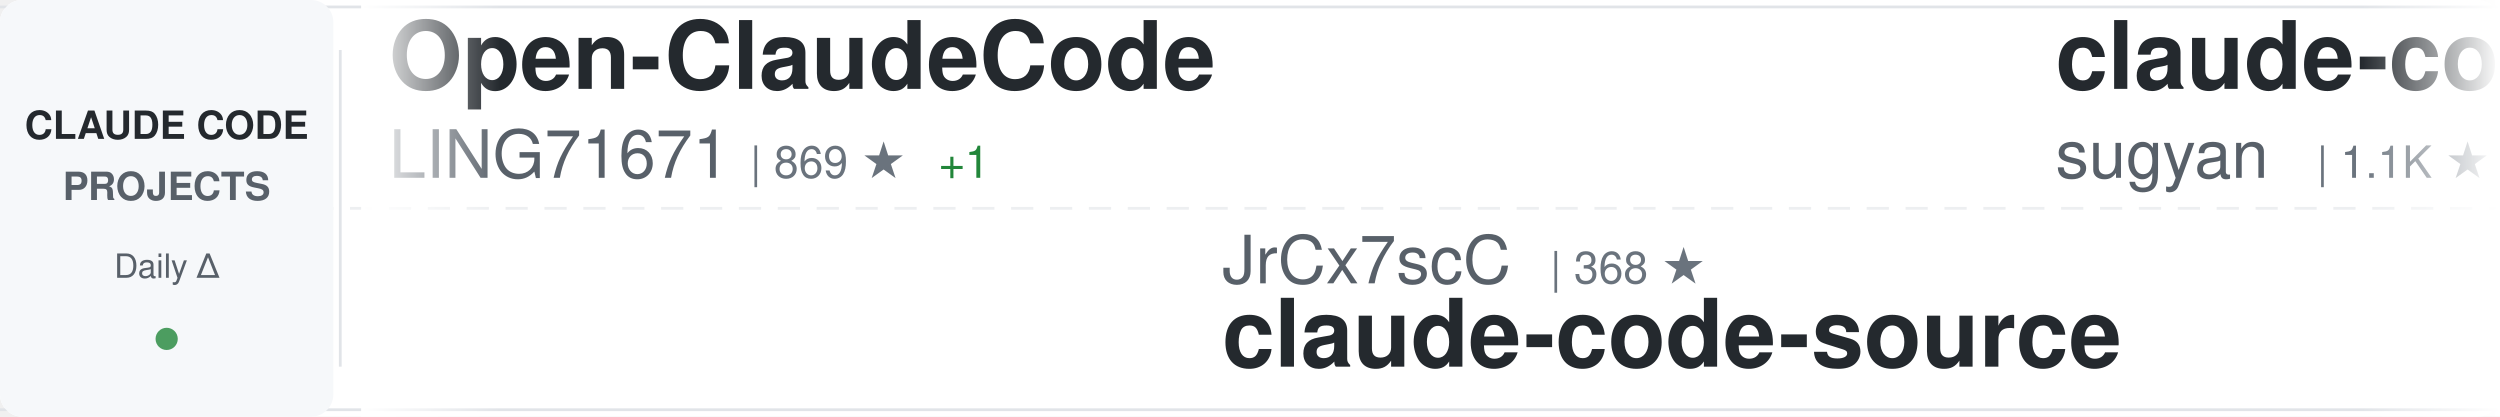
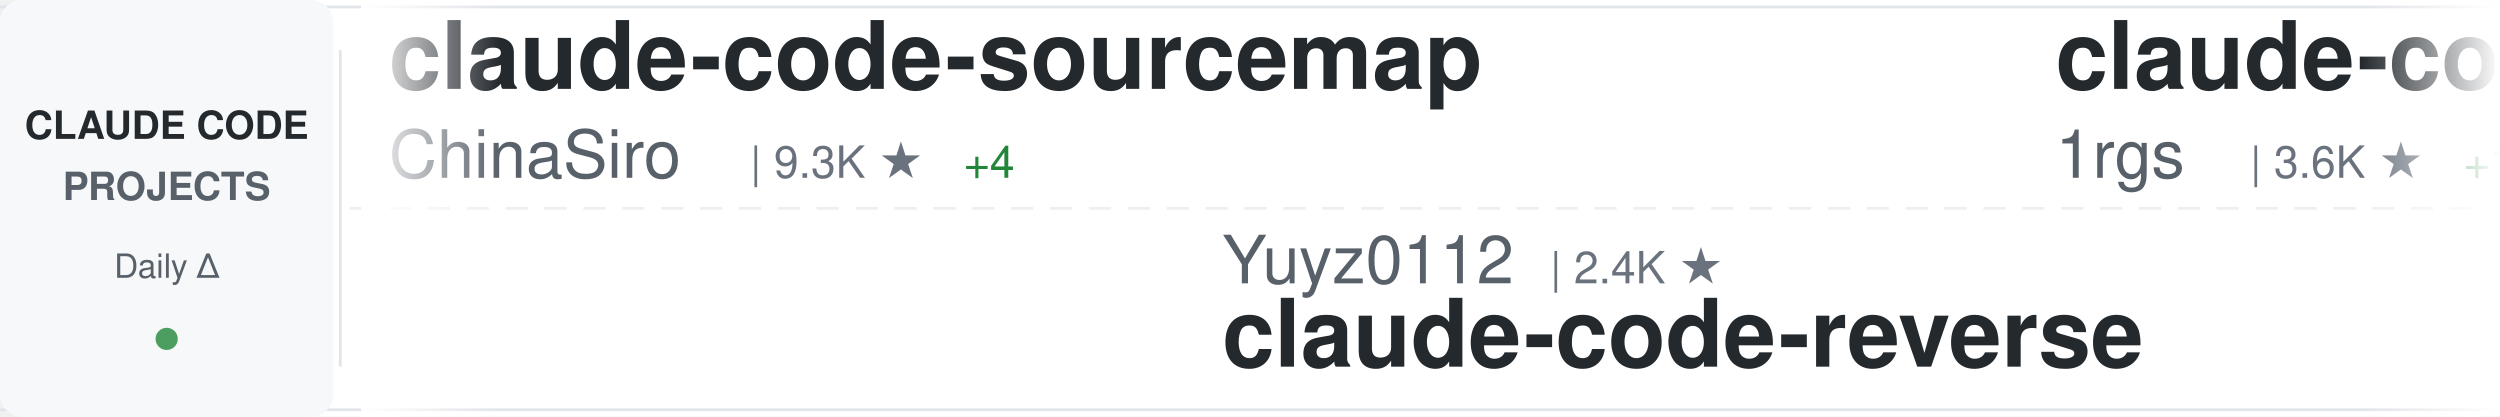
<svg xmlns="http://www.w3.org/2000/svg" width="900" height="150">
  <defs>
    <linearGradient id="awesomeLeftFade" x1="0%" y1="0%" x2="100%" y2="0%">
      <stop offset="0%" style="stop-color:#ffffff;stop-opacity:1" />
      <stop offset="100%" style="stop-color:#ffffff;stop-opacity:0" />
    </linearGradient>
    <linearGradient id="awesomeRightFade" x1="0%" y1="0%" x2="100%" y2="0%">
      <stop offset="0%" style="stop-color:#ffffff;stop-opacity:0" />
      <stop offset="100%" style="stop-color:#ffffff;stop-opacity:1" />
    </linearGradient>
  </defs>
  <rect width="900" height="150" fill="#ffffff" rx="8" />
  <rect x="0" y="2" width="900" height="1" fill="#e1e4e8" />
  <rect x="0" y="147" width="900" height="1" fill="#e1e4e8" />
  <line x1="0" y1="75" x2="900" y2="75" stroke="#e1e4e8" stroke-width="1" stroke-dasharray="8 6" opacity="0.6" />
  <rect x="0" y="0" width="120" height="150" fill="#f6f8fa" rx="8" />
  <text x="60" y="50" font-family="-apple-system, BlinkMacSystemFont, 'Segoe UI', Helvetica, Arial, sans-serif" font-size="14" font-weight="600" fill="#24292e" text-anchor="middle">CLAUDE CODE</text>
  <text x="60" y="72" font-family="-apple-system, BlinkMacSystemFont, 'Segoe UI', Helvetica, Arial, sans-serif" font-size="14" font-weight="600" fill="#586069" text-anchor="middle">PROJECTS</text>
  <text x="60" y="100" font-family="-apple-system, BlinkMacSystemFont, 'Segoe UI', Helvetica, Arial, sans-serif" font-size="12" font-weight="500" fill="#586069" text-anchor="middle">Daily Δ</text>
  <circle cx="60" cy="122" r="4" fill="#22863a" opacity="0.8" />
  <rect x="122" y="18" width="1" height="114" fill="#e1e4e8" />
  <clipPath id="awesomeTickerClip">
    <rect x="130" y="0" width="770" height="150" />
  </clipPath>
  <g clip-path="url(#awesomeTickerClip)">
    <g id="awesomeTickerItems">
      <animateTransform attributeName="transform" attributeType="XML" type="translate" from="0 0" to="-3000 0" dur="54s" repeatCount="indefinite" />
      <g transform="translate(0, 0)">
-         <text x="140" y="32" font-family="-apple-system, BlinkMacSystemFont, 'Segoe UI', Helvetica, Arial, sans-serif" font-size="34" font-weight="600" fill="#24292e">Open-ClaudeCode</text>
-         <text x="140" y="64" font-family="-apple-system, BlinkMacSystemFont, 'Segoe UI', Helvetica, Arial, sans-serif" font-size="24" font-weight="400" fill="#586069">LING71671</text>
-         <text x="270" y="64" font-family="-apple-system, BlinkMacSystemFont, 'Segoe UI', Helvetica, Arial, sans-serif" font-size="16" font-weight="500" fill="#6a737d">| 869 ★</text>
-         <text x="338" y="64" font-family="-apple-system, BlinkMacSystemFont, 'Segoe UI', Helvetica, Arial, sans-serif" font-size="16" font-weight="500" fill="#22863a"> +1</text>
+         <text x="140" y="32" font-family="-apple-system, BlinkMacSystemFont, 'Segoe UI', Helvetica, Arial, sans-serif" font-size="34" font-weight="600" fill="#24292e">claude-code-sourcemap</text>
+         <text x="140" y="64" font-family="-apple-system, BlinkMacSystemFont, 'Segoe UI', Helvetica, Arial, sans-serif" font-size="24" font-weight="400" fill="#586069">ChinaSiro</text>
+         <text x="270" y="64" font-family="-apple-system, BlinkMacSystemFont, 'Segoe UI', Helvetica, Arial, sans-serif" font-size="16" font-weight="500" fill="#6a737d">| 9.3K ★</text>
+         <text x="347" y="64" font-family="-apple-system, BlinkMacSystemFont, 'Segoe UI', Helvetica, Arial, sans-serif" font-size="16" font-weight="500" fill="#22863a"> +4</text>
      </g>
      <g transform="translate(300, 0)">
-         <text x="140" y="102" font-family="-apple-system, BlinkMacSystemFont, 'Segoe UI', Helvetica, Arial, sans-serif" font-size="24" font-weight="400" fill="#586069">JrCx7scC</text>
-         <text x="258" y="102" font-family="-apple-system, BlinkMacSystemFont, 'Segoe UI', Helvetica, Arial, sans-serif" font-size="16" font-weight="500" fill="#6a737d">| 368 ★</text>
-         <text x="140" y="132" font-family="-apple-system, BlinkMacSystemFont, 'Segoe UI', Helvetica, Arial, sans-serif" font-size="34" font-weight="600" fill="#24292e">claude-code-source</text>
+         <text x="140" y="102" font-family="-apple-system, BlinkMacSystemFont, 'Segoe UI', Helvetica, Arial, sans-serif" font-size="24" font-weight="400" fill="#586069">Yuyz0112</text>
+         <text x="258" y="102" font-family="-apple-system, BlinkMacSystemFont, 'Segoe UI', Helvetica, Arial, sans-serif" font-size="16" font-weight="500" fill="#6a737d">| 2.4K ★</text>
+         <text x="140" y="132" font-family="-apple-system, BlinkMacSystemFont, 'Segoe UI', Helvetica, Arial, sans-serif" font-size="34" font-weight="600" fill="#24292e">claude-code-reverse</text>
      </g>
      <g transform="translate(600, 0)">
-         <text x="140" y="32" font-family="-apple-system, BlinkMacSystemFont, 'Segoe UI', Helvetica, Arial, sans-serif" font-size="34" font-weight="600" fill="#24292e">claude-code-webui</text>
-         <text x="140" y="64" font-family="-apple-system, BlinkMacSystemFont, 'Segoe UI', Helvetica, Arial, sans-serif" font-size="24" font-weight="400" fill="#586069">sugyan</text>
-         <text x="234" y="64" font-family="-apple-system, BlinkMacSystemFont, 'Segoe UI', Helvetica, Arial, sans-serif" font-size="16" font-weight="500" fill="#6a737d">| 1.1K ★</text>
-         <text x="311" y="64" font-family="-apple-system, BlinkMacSystemFont, 'Segoe UI', Helvetica, Arial, sans-serif" font-size="16" font-weight="500" fill="#22863a"> +1</text>
+         <text x="140" y="32" font-family="-apple-system, BlinkMacSystemFont, 'Segoe UI', Helvetica, Arial, sans-serif" font-size="34" font-weight="600" fill="#24292e">claude-code-proxy</text>
+         <text x="140" y="64" font-family="-apple-system, BlinkMacSystemFont, 'Segoe UI', Helvetica, Arial, sans-serif" font-size="24" font-weight="400" fill="#586069">1rgs</text>
+         <text x="210" y="64" font-family="-apple-system, BlinkMacSystemFont, 'Segoe UI', Helvetica, Arial, sans-serif" font-size="16" font-weight="500" fill="#6a737d">| 3.6K ★</text>
+         <text x="287" y="64" font-family="-apple-system, BlinkMacSystemFont, 'Segoe UI', Helvetica, Arial, sans-serif" font-size="16" font-weight="500" fill="#22863a"> +1</text>
      </g>
      <g transform="translate(900, 0)">
-         <text x="140" y="102" font-family="-apple-system, BlinkMacSystemFont, 'Segoe UI', Helvetica, Arial, sans-serif" font-size="24" font-weight="400" fill="#586069">alejandrobalderas</text>
-         <text x="366" y="102" font-family="-apple-system, BlinkMacSystemFont, 'Segoe UI', Helvetica, Arial, sans-serif" font-size="16" font-weight="500" fill="#6a737d">| 2.2K ★</text>
-         <text x="443" y="102" font-family="-apple-system, BlinkMacSystemFont, 'Segoe UI', Helvetica, Arial, sans-serif" font-size="16" font-weight="500" fill="#22863a"> +2</text>
-         <text x="140" y="132" font-family="-apple-system, BlinkMacSystemFont, 'Segoe UI', Helvetica, Arial, sans-serif" font-size="34" font-weight="600" fill="#24292e">claude-code-from-source</text>
+         <text x="140" y="102" font-family="-apple-system, BlinkMacSystemFont, 'Segoe UI', Helvetica, Arial, sans-serif" font-size="24" font-weight="400" fill="#586069">anthropics</text>
+         <text x="282" y="102" font-family="-apple-system, BlinkMacSystemFont, 'Segoe UI', Helvetica, Arial, sans-serif" font-size="16" font-weight="500" fill="#6a737d">| 143.9K ★</text>
+         <text x="377" y="102" font-family="-apple-system, BlinkMacSystemFont, 'Segoe UI', Helvetica, Arial, sans-serif" font-size="16" font-weight="500" fill="#22863a"> +463</text>
+         <text x="140" y="132" font-family="-apple-system, BlinkMacSystemFont, 'Segoe UI', Helvetica, Arial, sans-serif" font-size="34" font-weight="600" fill="#24292e">skills</text>
      </g>
      <g transform="translate(1200, 0)">
-         <text x="140" y="32" font-family="-apple-system, BlinkMacSystemFont, 'Segoe UI', Helvetica, Arial, sans-serif" font-size="34" font-weight="600" fill="#24292e">claude-code-spec-workflo...</text>
-         <text x="140" y="64" font-family="-apple-system, BlinkMacSystemFont, 'Segoe UI', Helvetica, Arial, sans-serif" font-size="24" font-weight="400" fill="#586069">Pimzino</text>
-         <text x="246" y="64" font-family="-apple-system, BlinkMacSystemFont, 'Segoe UI', Helvetica, Arial, sans-serif" font-size="16" font-weight="500" fill="#6a737d">| 3.8K ★</text>
-         <text x="323" y="64" font-family="-apple-system, BlinkMacSystemFont, 'Segoe UI', Helvetica, Arial, sans-serif" font-size="16" font-weight="500" fill="#22863a"> +2</text>
+         <text x="140" y="32" font-family="-apple-system, BlinkMacSystemFont, 'Segoe UI', Helvetica, Arial, sans-serif" font-size="34" font-weight="600" fill="#24292e">how-claude-code-works</text>
+         <text x="140" y="64" font-family="-apple-system, BlinkMacSystemFont, 'Segoe UI', Helvetica, Arial, sans-serif" font-size="24" font-weight="400" fill="#586069">Windy3f3f3f3f</text>
+         <text x="318" y="64" font-family="-apple-system, BlinkMacSystemFont, 'Segoe UI', Helvetica, Arial, sans-serif" font-size="16" font-weight="500" fill="#6a737d">| 2.5K ★</text>
+         <text x="395" y="64" font-family="-apple-system, BlinkMacSystemFont, 'Segoe UI', Helvetica, Arial, sans-serif" font-size="16" font-weight="500" fill="#22863a"> +9</text>
      </g>
      <g transform="translate(1500, 0)">
-         <text x="140" y="102" font-family="-apple-system, BlinkMacSystemFont, 'Segoe UI', Helvetica, Arial, sans-serif" font-size="24" font-weight="400" fill="#586069">shareAI-lab</text>
-         <text x="294" y="102" font-family="-apple-system, BlinkMacSystemFont, 'Segoe UI', Helvetica, Arial, sans-serif" font-size="16" font-weight="500" fill="#6a737d">| 63.7K ★</text>
-         <text x="380" y="102" font-family="-apple-system, BlinkMacSystemFont, 'Segoe UI', Helvetica, Arial, sans-serif" font-size="16" font-weight="500" fill="#22863a"> +155</text>
-         <text x="140" y="132" font-family="-apple-system, BlinkMacSystemFont, 'Segoe UI', Helvetica, Arial, sans-serif" font-size="34" font-weight="600" fill="#24292e">learn-claude-code</text>
+         <text x="140" y="102" font-family="-apple-system, BlinkMacSystemFont, 'Segoe UI', Helvetica, Arial, sans-serif" font-size="24" font-weight="400" fill="#586069">ponponon</text>
+         <text x="258" y="102" font-family="-apple-system, BlinkMacSystemFont, 'Segoe UI', Helvetica, Arial, sans-serif" font-size="16" font-weight="500" fill="#6a737d">| 2.3K ★</text>
+         <text x="335" y="102" font-family="-apple-system, BlinkMacSystemFont, 'Segoe UI', Helvetica, Arial, sans-serif" font-size="16" font-weight="500" fill="#22863a"> +3</text>
+         <text x="140" y="132" font-family="-apple-system, BlinkMacSystemFont, 'Segoe UI', Helvetica, Arial, sans-serif" font-size="34" font-weight="600" fill="#24292e">claude_code_src</text>
      </g>
      <g transform="translate(1800, 0)">
-         <text x="140" y="32" font-family="-apple-system, BlinkMacSystemFont, 'Segoe UI', Helvetica, Arial, sans-serif" font-size="34" font-weight="600" fill="#24292e">claude-code-templates</text>
-         <text x="140" y="64" font-family="-apple-system, BlinkMacSystemFont, 'Segoe UI', Helvetica, Arial, sans-serif" font-size="24" font-weight="400" fill="#586069">davila7</text>
-         <text x="246" y="64" font-family="-apple-system, BlinkMacSystemFont, 'Segoe UI', Helvetica, Arial, sans-serif" font-size="16" font-weight="500" fill="#6a737d">| 27.7K ★</text>
-         <text x="332" y="64" font-family="-apple-system, BlinkMacSystemFont, 'Segoe UI', Helvetica, Arial, sans-serif" font-size="16" font-weight="500" fill="#22863a"> +17</text>
+         <text x="140" y="32" font-family="-apple-system, BlinkMacSystemFont, 'Segoe UI', Helvetica, Arial, sans-serif" font-size="34" font-weight="600" fill="#24292e">claude-code-prompts</text>
+         <text x="140" y="64" font-family="-apple-system, BlinkMacSystemFont, 'Segoe UI', Helvetica, Arial, sans-serif" font-size="24" font-weight="400" fill="#586069">repowise-dev</text>
+         <text x="306" y="64" font-family="-apple-system, BlinkMacSystemFont, 'Segoe UI', Helvetica, Arial, sans-serif" font-size="16" font-weight="500" fill="#6a737d">| 1.1K ★</text>
+         <text x="383" y="64" font-family="-apple-system, BlinkMacSystemFont, 'Segoe UI', Helvetica, Arial, sans-serif" font-size="16" font-weight="500" fill="#22863a"> +1</text>
      </g>
      <g transform="translate(2100, 0)">
-         <text x="140" y="102" font-family="-apple-system, BlinkMacSystemFont, 'Segoe UI', Helvetica, Arial, sans-serif" font-size="24" font-weight="400" fill="#586069">FlorianBruniaux</text>
-         <text x="342" y="102" font-family="-apple-system, BlinkMacSystemFont, 'Segoe UI', Helvetica, Arial, sans-serif" font-size="16" font-weight="500" fill="#6a737d">| 4.6K ★</text>
-         <text x="419" y="102" font-family="-apple-system, BlinkMacSystemFont, 'Segoe UI', Helvetica, Arial, sans-serif" font-size="16" font-weight="500" fill="#22863a"> +17</text>
-         <text x="140" y="132" font-family="-apple-system, BlinkMacSystemFont, 'Segoe UI', Helvetica, Arial, sans-serif" font-size="34" font-weight="600" fill="#24292e">claude-code-ultimate-gui...</text>
+         <text x="140" y="102" font-family="-apple-system, BlinkMacSystemFont, 'Segoe UI', Helvetica, Arial, sans-serif" font-size="24" font-weight="400" fill="#586069">huangserva</text>
+         <text x="282" y="102" font-family="-apple-system, BlinkMacSystemFont, 'Segoe UI', Helvetica, Arial, sans-serif" font-size="16" font-weight="500" fill="#6a737d">| 592 ★</text>
+         <text x="350" y="102" font-family="-apple-system, BlinkMacSystemFont, 'Segoe UI', Helvetica, Arial, sans-serif" font-size="16" font-weight="500" fill="#22863a"> +1</text>
+         <text x="140" y="132" font-family="-apple-system, BlinkMacSystemFont, 'Segoe UI', Helvetica, Arial, sans-serif" font-size="34" font-weight="600" fill="#24292e">claude-code-cli</text>
      </g>
      <g transform="translate(2400, 0)">
-         <text x="140" y="32" font-family="-apple-system, BlinkMacSystemFont, 'Segoe UI', Helvetica, Arial, sans-serif" font-size="34" font-weight="600" fill="#24292e">claude-code-harness</text>
-         <text x="140" y="64" font-family="-apple-system, BlinkMacSystemFont, 'Segoe UI', Helvetica, Arial, sans-serif" font-size="24" font-weight="400" fill="#586069">Chachamaru127</text>
-         <text x="318" y="64" font-family="-apple-system, BlinkMacSystemFont, 'Segoe UI', Helvetica, Arial, sans-serif" font-size="16" font-weight="500" fill="#6a737d">| 2.2K ★</text>
-         <text x="395" y="64" font-family="-apple-system, BlinkMacSystemFont, 'Segoe UI', Helvetica, Arial, sans-serif" font-size="16" font-weight="500" fill="#22863a"> +71</text>
+         <text x="140" y="32" font-family="-apple-system, BlinkMacSystemFont, 'Segoe UI', Helvetica, Arial, sans-serif" font-size="34" font-weight="600" fill="#24292e">claude-code-source-build</text>
+         <text x="140" y="64" font-family="-apple-system, BlinkMacSystemFont, 'Segoe UI', Helvetica, Arial, sans-serif" font-size="24" font-weight="400" fill="#586069">andrew-kramer-inno</text>
+         <text x="378" y="64" font-family="-apple-system, BlinkMacSystemFont, 'Segoe UI', Helvetica, Arial, sans-serif" font-size="16" font-weight="500" fill="#6a737d">| 591 ★</text>
+         <text x="446" y="64" font-family="-apple-system, BlinkMacSystemFont, 'Segoe UI', Helvetica, Arial, sans-serif" font-size="16" font-weight="500" fill="#22863a"> +2</text>
      </g>
      <g transform="translate(2700, 0)">
-         <text x="140" y="102" font-family="-apple-system, BlinkMacSystemFont, 'Segoe UI', Helvetica, Arial, sans-serif" font-size="24" font-weight="400" fill="#586069">snarktank</text>
-         <text x="270" y="102" font-family="-apple-system, BlinkMacSystemFont, 'Segoe UI', Helvetica, Arial, sans-serif" font-size="16" font-weight="500" fill="#6a737d">| 19.8K ★</text>
-         <text x="356" y="102" font-family="-apple-system, BlinkMacSystemFont, 'Segoe UI', Helvetica, Arial, sans-serif" font-size="16" font-weight="500" fill="#22863a"> +23</text>
-         <text x="140" y="132" font-family="-apple-system, BlinkMacSystemFont, 'Segoe UI', Helvetica, Arial, sans-serif" font-size="34" font-weight="600" fill="#24292e">ralph</text>
+         <text x="140" y="102" font-family="-apple-system, BlinkMacSystemFont, 'Segoe UI', Helvetica, Arial, sans-serif" font-size="24" font-weight="400" fill="#586069">davila7</text>
+         <text x="246" y="102" font-family="-apple-system, BlinkMacSystemFont, 'Segoe UI', Helvetica, Arial, sans-serif" font-size="16" font-weight="500" fill="#6a737d">| 27.7K ★</text>
+         <text x="332" y="102" font-family="-apple-system, BlinkMacSystemFont, 'Segoe UI', Helvetica, Arial, sans-serif" font-size="16" font-weight="500" fill="#22863a"> +16</text>
+         <text x="140" y="132" font-family="-apple-system, BlinkMacSystemFont, 'Segoe UI', Helvetica, Arial, sans-serif" font-size="34" font-weight="600" fill="#24292e">claude-code-templates</text>
      </g>
      <g transform="translate(3000, 0)">
-         <text x="140" y="32" font-family="-apple-system, BlinkMacSystemFont, 'Segoe UI', Helvetica, Arial, sans-serif" font-size="34" font-weight="600" fill="#24292e">Open-ClaudeCode</text>
-         <text x="140" y="64" font-family="-apple-system, BlinkMacSystemFont, 'Segoe UI', Helvetica, Arial, sans-serif" font-size="24" font-weight="400" fill="#586069">LING71671</text>
-         <text x="270" y="64" font-family="-apple-system, BlinkMacSystemFont, 'Segoe UI', Helvetica, Arial, sans-serif" font-size="16" font-weight="500" fill="#6a737d">| 869 ★</text>
-         <text x="338" y="64" font-family="-apple-system, BlinkMacSystemFont, 'Segoe UI', Helvetica, Arial, sans-serif" font-size="16" font-weight="500" fill="#22863a"> +1</text>
+         <text x="140" y="32" font-family="-apple-system, BlinkMacSystemFont, 'Segoe UI', Helvetica, Arial, sans-serif" font-size="34" font-weight="600" fill="#24292e">claude-code-sourcemap</text>
+         <text x="140" y="64" font-family="-apple-system, BlinkMacSystemFont, 'Segoe UI', Helvetica, Arial, sans-serif" font-size="24" font-weight="400" fill="#586069">ChinaSiro</text>
+         <text x="270" y="64" font-family="-apple-system, BlinkMacSystemFont, 'Segoe UI', Helvetica, Arial, sans-serif" font-size="16" font-weight="500" fill="#6a737d">| 9.3K ★</text>
+         <text x="347" y="64" font-family="-apple-system, BlinkMacSystemFont, 'Segoe UI', Helvetica, Arial, sans-serif" font-size="16" font-weight="500" fill="#22863a"> +4</text>
      </g>
      <g transform="translate(3300, 0)">
-         <text x="140" y="102" font-family="-apple-system, BlinkMacSystemFont, 'Segoe UI', Helvetica, Arial, sans-serif" font-size="24" font-weight="400" fill="#586069">JrCx7scC</text>
-         <text x="258" y="102" font-family="-apple-system, BlinkMacSystemFont, 'Segoe UI', Helvetica, Arial, sans-serif" font-size="16" font-weight="500" fill="#6a737d">| 368 ★</text>
-         <text x="140" y="132" font-family="-apple-system, BlinkMacSystemFont, 'Segoe UI', Helvetica, Arial, sans-serif" font-size="34" font-weight="600" fill="#24292e">claude-code-source</text>
+         <text x="140" y="102" font-family="-apple-system, BlinkMacSystemFont, 'Segoe UI', Helvetica, Arial, sans-serif" font-size="24" font-weight="400" fill="#586069">Yuyz0112</text>
+         <text x="258" y="102" font-family="-apple-system, BlinkMacSystemFont, 'Segoe UI', Helvetica, Arial, sans-serif" font-size="16" font-weight="500" fill="#6a737d">| 2.4K ★</text>
+         <text x="140" y="132" font-family="-apple-system, BlinkMacSystemFont, 'Segoe UI', Helvetica, Arial, sans-serif" font-size="34" font-weight="600" fill="#24292e">claude-code-reverse</text>
      </g>
      <g transform="translate(3600, 0)">
-         <text x="140" y="32" font-family="-apple-system, BlinkMacSystemFont, 'Segoe UI', Helvetica, Arial, sans-serif" font-size="34" font-weight="600" fill="#24292e">claude-code-webui</text>
-         <text x="140" y="64" font-family="-apple-system, BlinkMacSystemFont, 'Segoe UI', Helvetica, Arial, sans-serif" font-size="24" font-weight="400" fill="#586069">sugyan</text>
-         <text x="234" y="64" font-family="-apple-system, BlinkMacSystemFont, 'Segoe UI', Helvetica, Arial, sans-serif" font-size="16" font-weight="500" fill="#6a737d">| 1.1K ★</text>
-         <text x="311" y="64" font-family="-apple-system, BlinkMacSystemFont, 'Segoe UI', Helvetica, Arial, sans-serif" font-size="16" font-weight="500" fill="#22863a"> +1</text>
+         <text x="140" y="32" font-family="-apple-system, BlinkMacSystemFont, 'Segoe UI', Helvetica, Arial, sans-serif" font-size="34" font-weight="600" fill="#24292e">claude-code-proxy</text>
+         <text x="140" y="64" font-family="-apple-system, BlinkMacSystemFont, 'Segoe UI', Helvetica, Arial, sans-serif" font-size="24" font-weight="400" fill="#586069">1rgs</text>
+         <text x="210" y="64" font-family="-apple-system, BlinkMacSystemFont, 'Segoe UI', Helvetica, Arial, sans-serif" font-size="16" font-weight="500" fill="#6a737d">| 3.6K ★</text>
+         <text x="287" y="64" font-family="-apple-system, BlinkMacSystemFont, 'Segoe UI', Helvetica, Arial, sans-serif" font-size="16" font-weight="500" fill="#22863a"> +1</text>
      </g>
      <g transform="translate(3900, 0)">
-         <text x="140" y="102" font-family="-apple-system, BlinkMacSystemFont, 'Segoe UI', Helvetica, Arial, sans-serif" font-size="24" font-weight="400" fill="#586069">alejandrobalderas</text>
-         <text x="366" y="102" font-family="-apple-system, BlinkMacSystemFont, 'Segoe UI', Helvetica, Arial, sans-serif" font-size="16" font-weight="500" fill="#6a737d">| 2.2K ★</text>
-         <text x="443" y="102" font-family="-apple-system, BlinkMacSystemFont, 'Segoe UI', Helvetica, Arial, sans-serif" font-size="16" font-weight="500" fill="#22863a"> +2</text>
-         <text x="140" y="132" font-family="-apple-system, BlinkMacSystemFont, 'Segoe UI', Helvetica, Arial, sans-serif" font-size="34" font-weight="600" fill="#24292e">claude-code-from-source</text>
+         <text x="140" y="102" font-family="-apple-system, BlinkMacSystemFont, 'Segoe UI', Helvetica, Arial, sans-serif" font-size="24" font-weight="400" fill="#586069">anthropics</text>
+         <text x="282" y="102" font-family="-apple-system, BlinkMacSystemFont, 'Segoe UI', Helvetica, Arial, sans-serif" font-size="16" font-weight="500" fill="#6a737d">| 143.9K ★</text>
+         <text x="377" y="102" font-family="-apple-system, BlinkMacSystemFont, 'Segoe UI', Helvetica, Arial, sans-serif" font-size="16" font-weight="500" fill="#22863a"> +463</text>
+         <text x="140" y="132" font-family="-apple-system, BlinkMacSystemFont, 'Segoe UI', Helvetica, Arial, sans-serif" font-size="34" font-weight="600" fill="#24292e">skills</text>
      </g>
    </g>
  </g>
  <rect x="130" y="0" width="50" height="150" fill="url(#awesomeLeftFade)" />
  <rect x="850" y="0" width="50" height="150" fill="url(#awesomeRightFade)" />
</svg>
